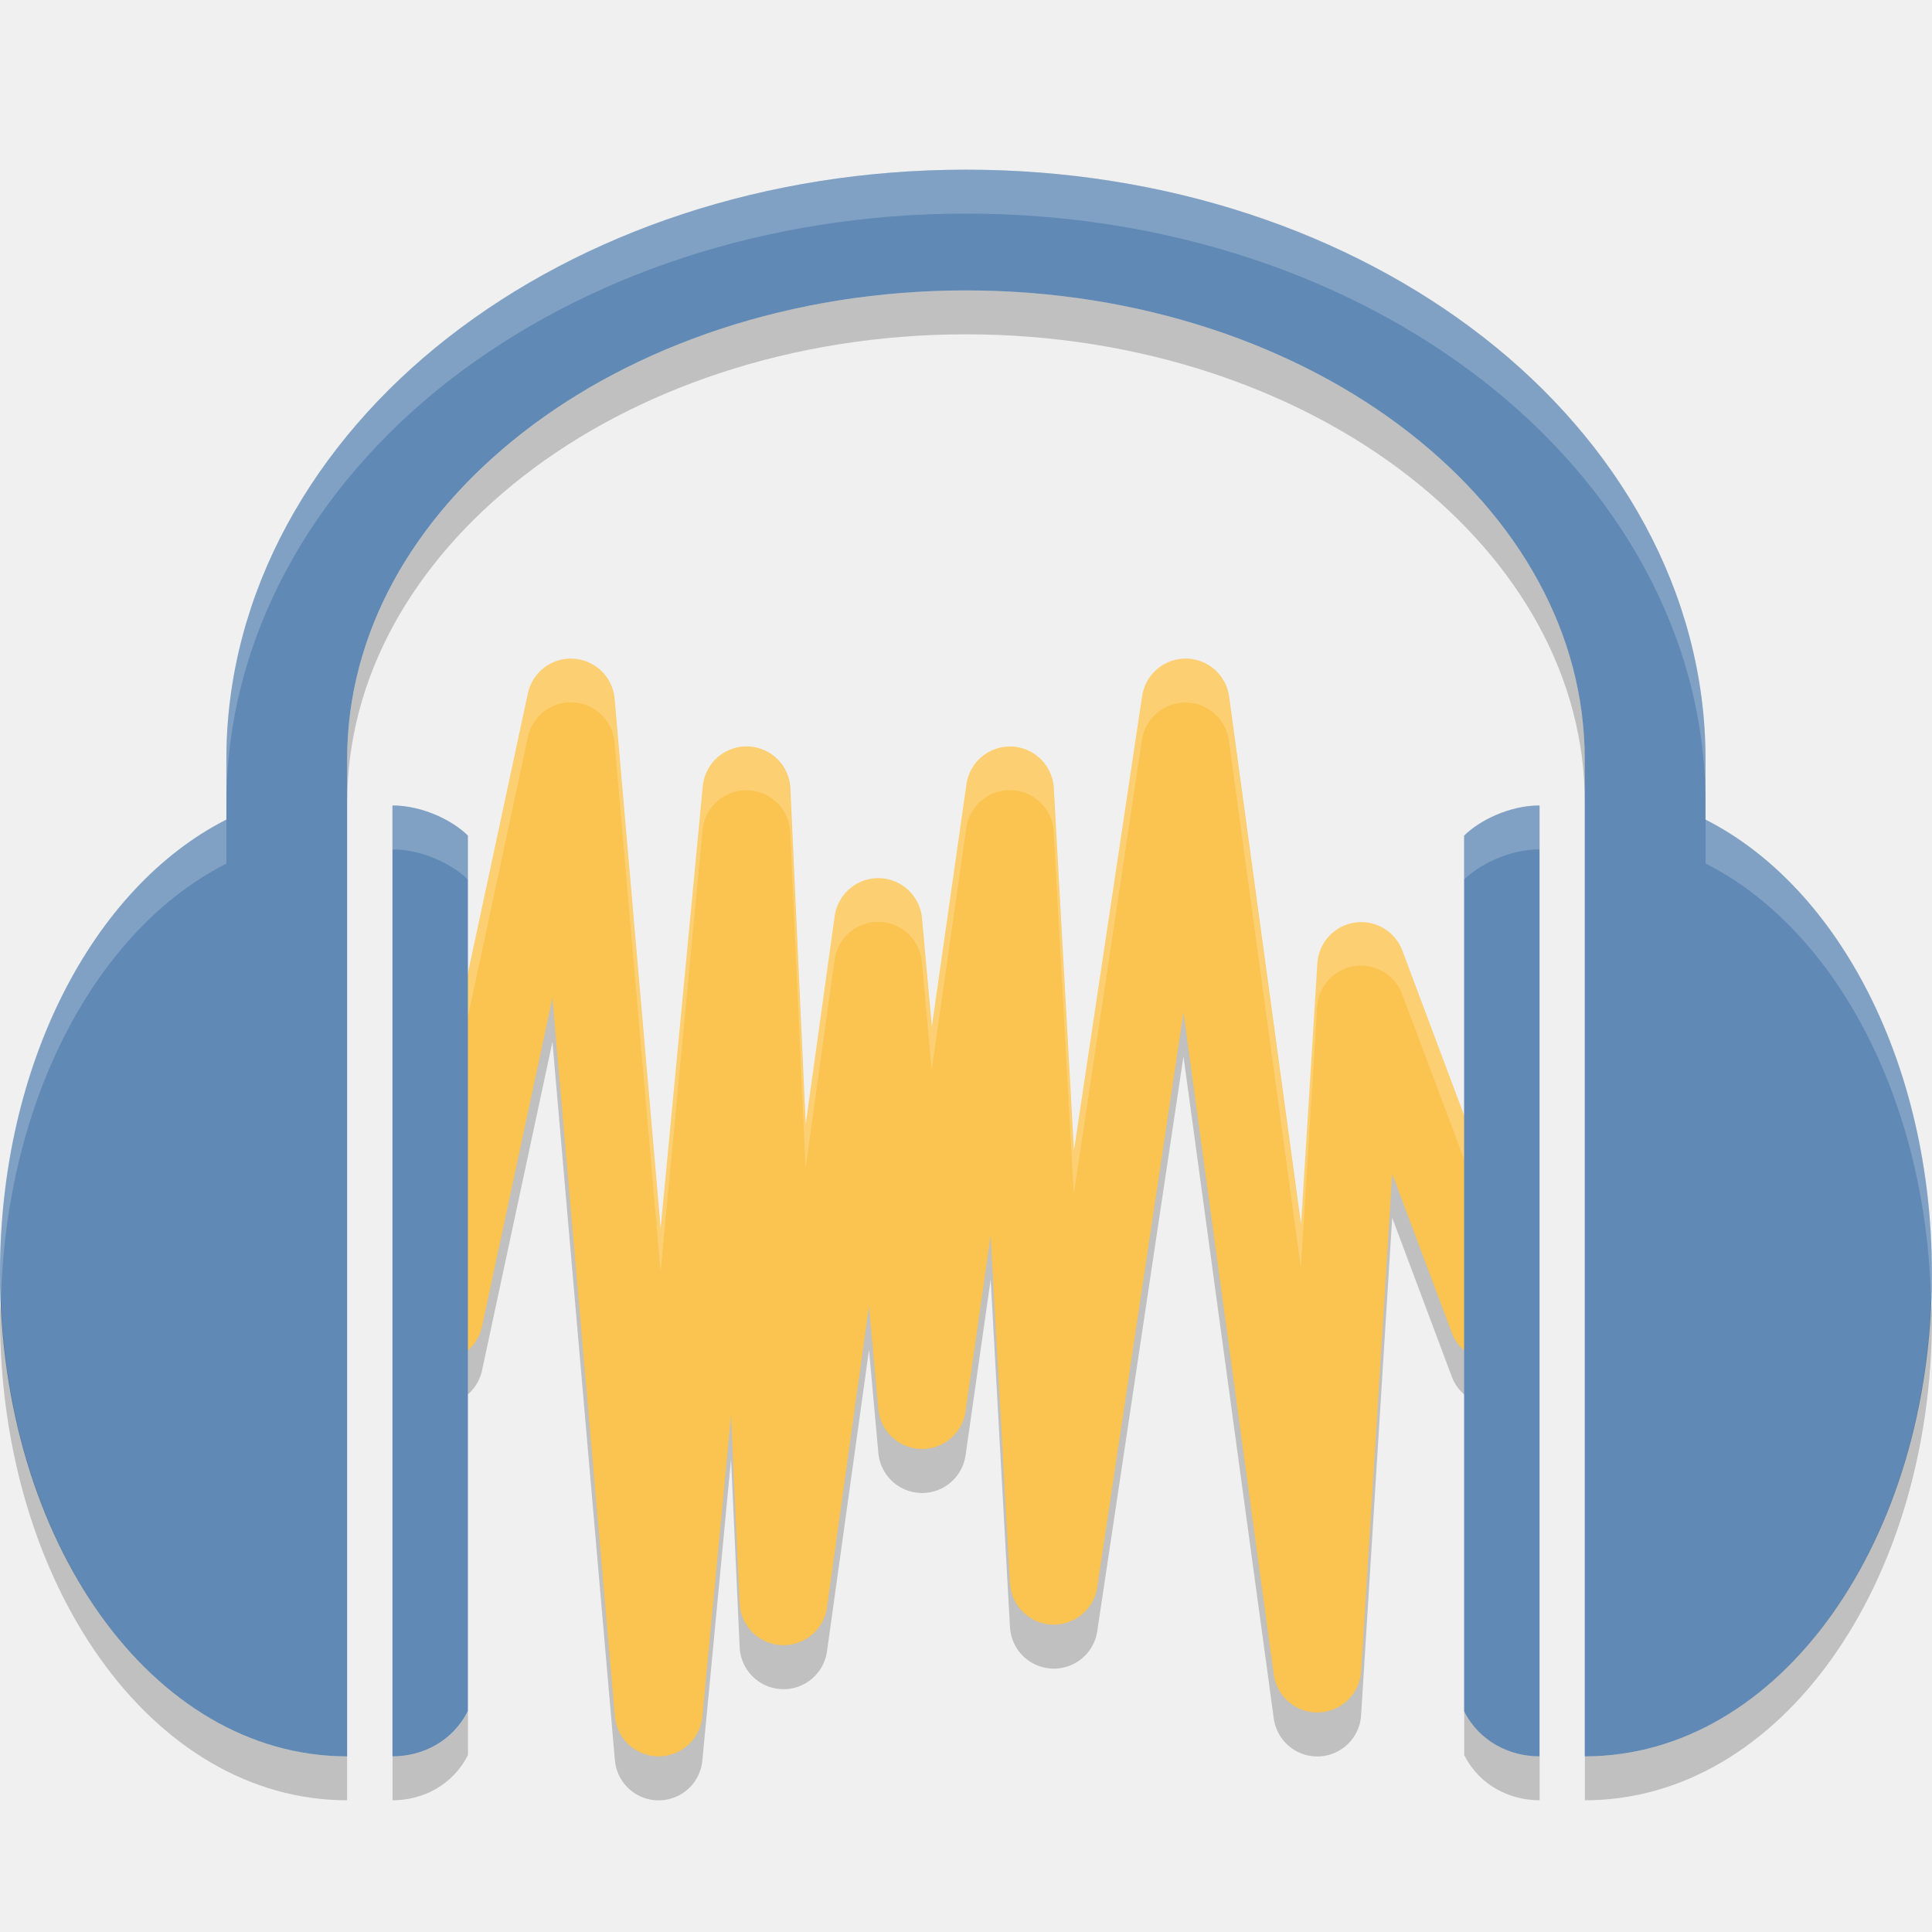
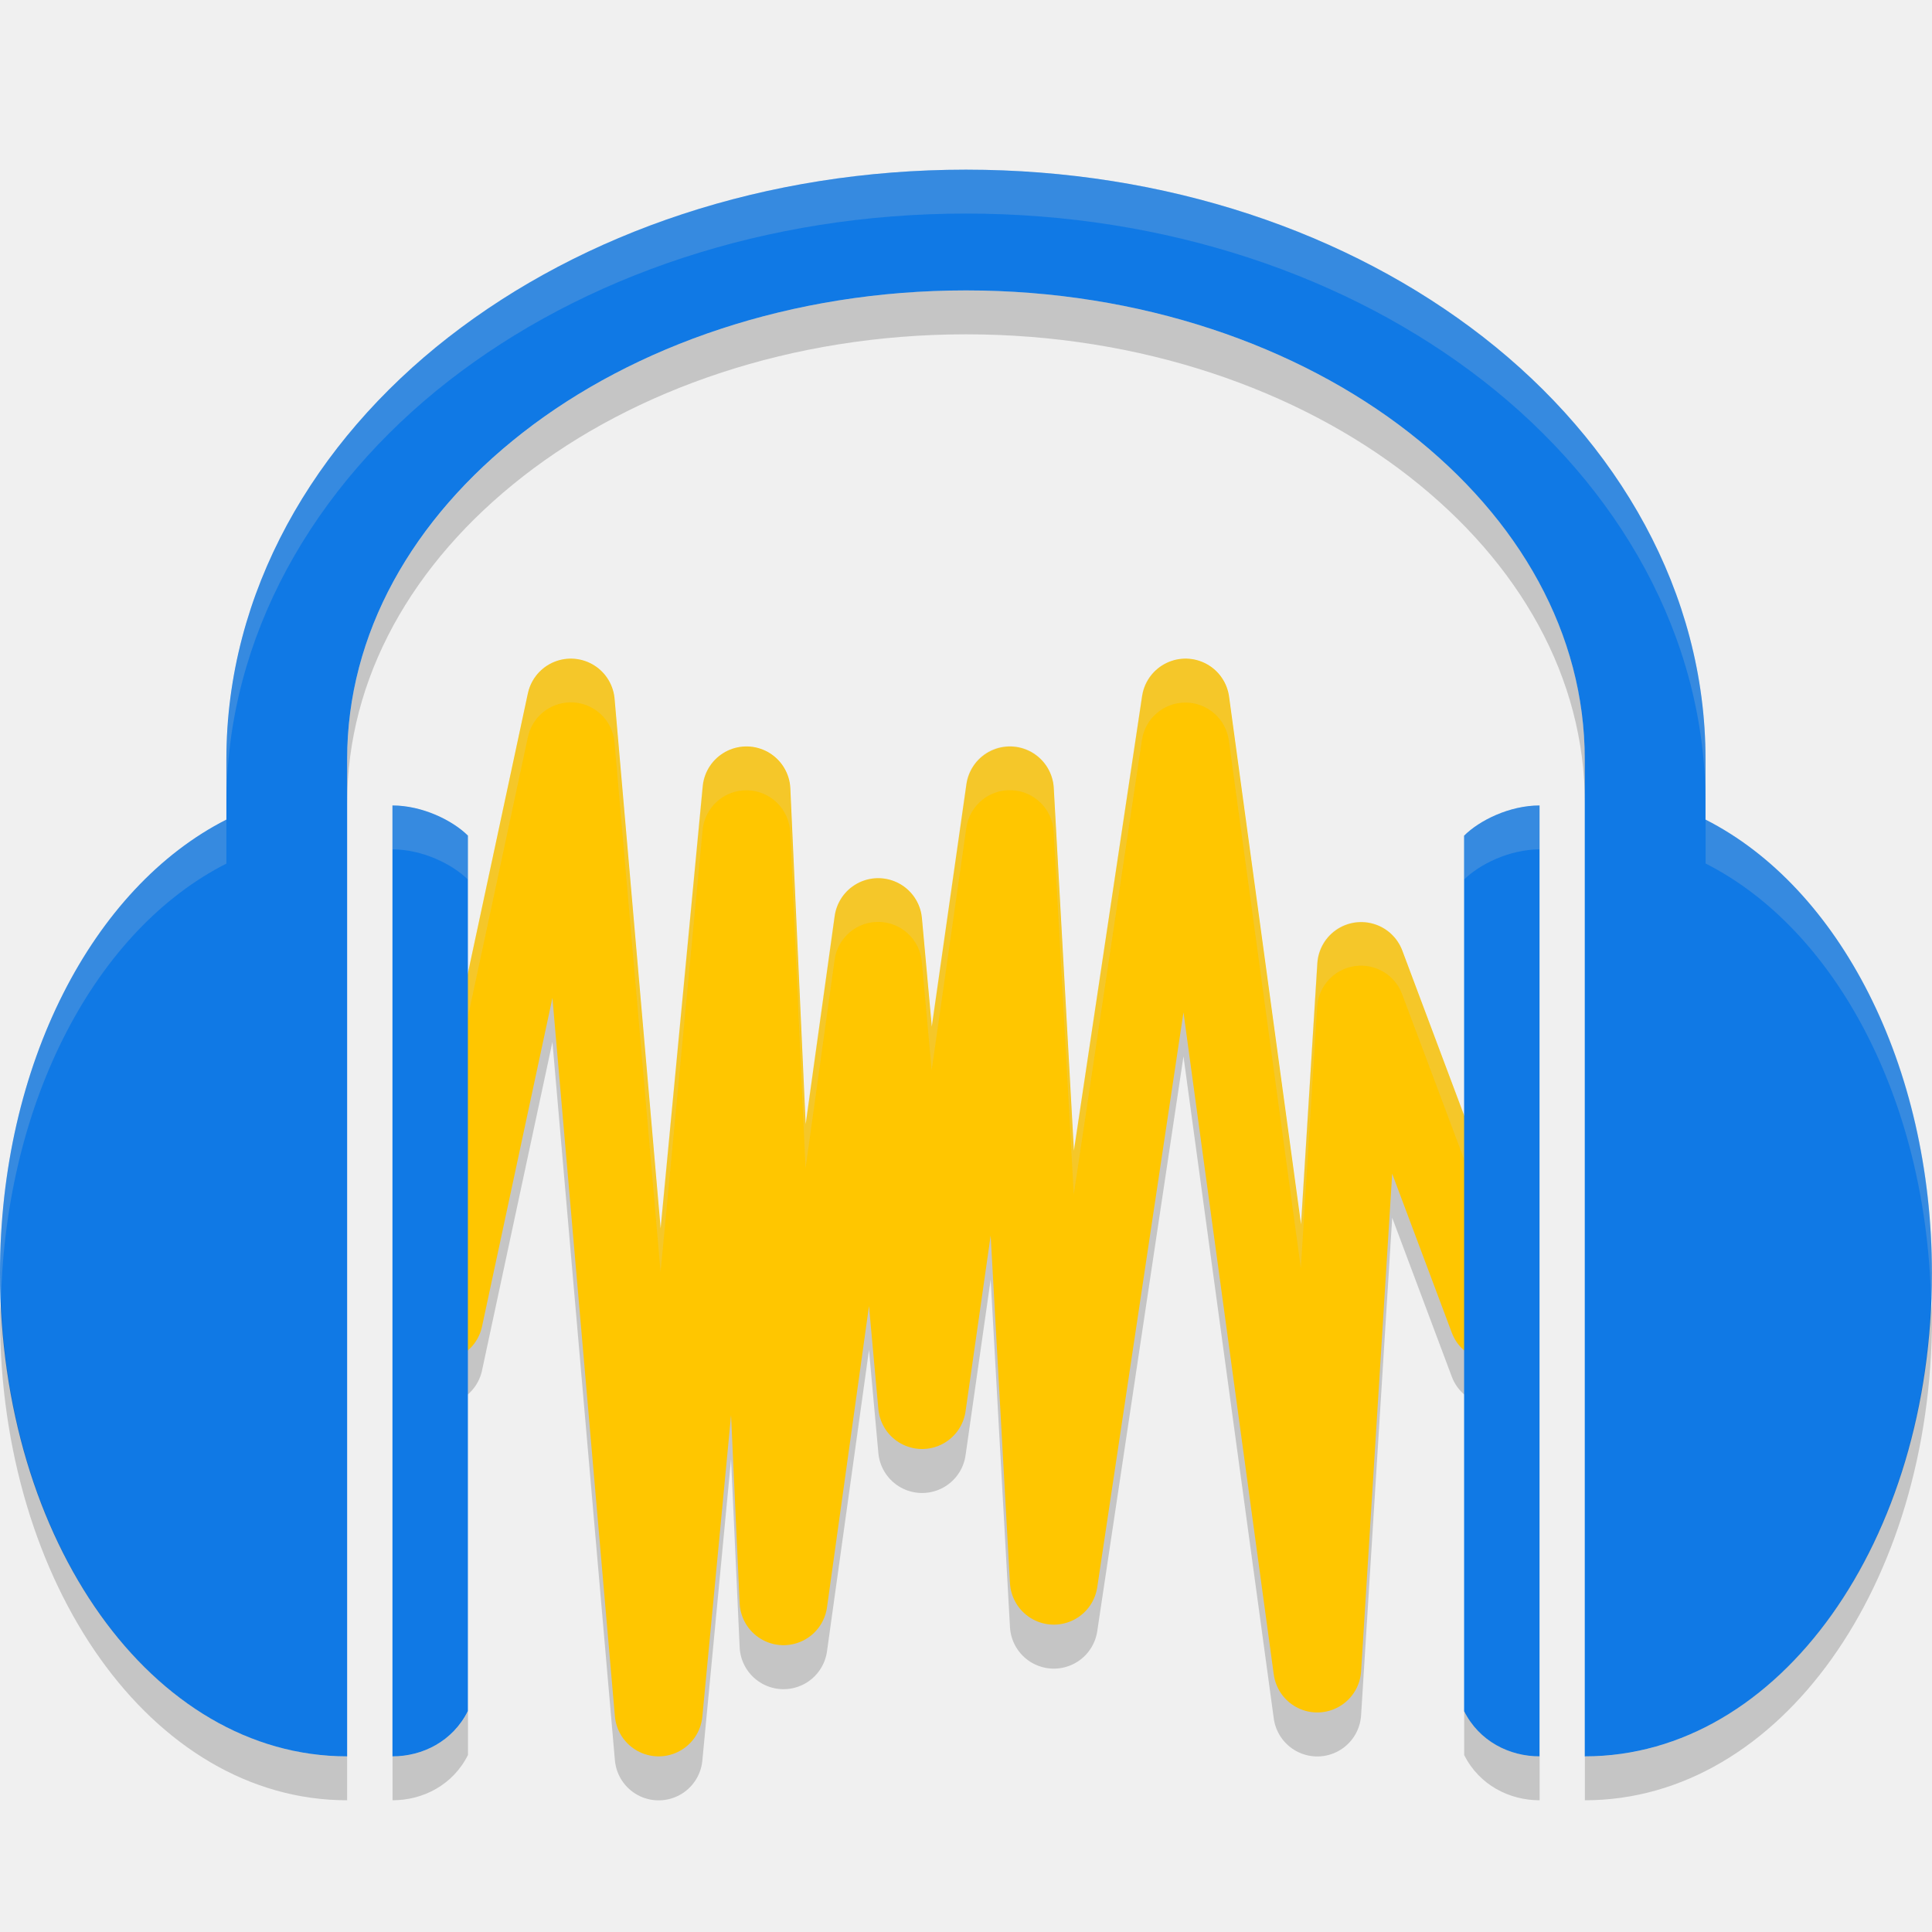
- <svg xmlns="http://www.w3.org/2000/svg" width="22" height="22" version="1">
-   <path fill="none" stroke="#000" stroke-linecap="round" stroke-linejoin="round" opacity=".2" d="m5 15.501 1.5-7 1 11.5 1-10.5l0.422 9.234 1.078-7.734 0.5 5.5 1-7 0.5 9 1.5-10 1.5 11 0.5-8 1.5 4" />
-   <path fill="none" stroke="#fbc34f" stroke-linecap="round" stroke-linejoin="round" d="m5 15 1.5-7 1 11.5 1-10.5l0.422 9.234 1.078-7.734 0.5 5.5 1-7 0.5 9 1.5-10 1.5 11 0.5-8 1.5 4" />
-   <path fill="#fff" fill-rule="evenodd" opacity=".2" d="m6.491 7.5a0.5 0.5 0 0 0 -0.48 0.396l-1.5 6.999a0.5 0.5 0 0 0 0.038 0.32l1.462-6.821a0.5 0.5 0 0 1 0.48 -0.396 0.5 0.5 0 0 1 0.507 0.457l0.524 6.03 0.479-5.035a0.5 0.5 0 0 1 0.997 0.025l0.175 3.828 0.331-2.375a0.5 0.5 0 0 1 0.993 0.024l0.112 1.236 0.395-2.762a0.5 0.5 0 0 1 0.994 0.043l0.229 4.134 0.777-5.18a0.5 0.5 0 0 1 0.989 0.007l0.82 6.012 0.186-2.977a0.5 0.5 0 0 1 0.967 -0.145l1.476 3.935a0.5 0.5 0 0 0 0.024 -0.435l-1.501-3.999a0.5 0.5 0 0 0 -0.967 0.145l-0.186 2.977-0.82-6.012a0.5 0.5 0 0 0 -0.989 -0.007l-0.777 5.181-0.229-4.134a0.5 0.5 0 0 0 -0.995 -0.043l-0.395 2.762-0.112-1.236a0.5 0.5 0 0 0 -0.993 -0.024l-0.331 2.375-0.175-3.828a0.5 0.5 0 0 0 -0.997 -0.025l-0.479 5.035-0.524-6.03a0.5 0.5 0 0 0 -0.507 -0.457z" />
-   <path fill="#608ab5" d="m11 1.932c-2.28 0-4.358 0.712-5.892 1.907-1.534 1.195-2.53 2.905-2.53 4.807v0.687c-1.522 0.772-2.578 2.795-2.578 5.167 0 3.036 1.727 5.5 3.953 5.5v-11.354c0-1.425 0.737-2.736 2.003-3.722 1.266-0.987 3.054-1.617 5.044-1.617 1.989 0 3.777 0.63 5.043 1.617 1.266 0.987 2.003 2.298 2.003 3.722v11.354c2.226 0 3.953-2.464 3.953-5.5 0-2.372-1.056-4.395-2.578-5.167v-0.687c0-1.902-0.996-3.612-2.53-4.807-1.534-1.195-3.613-1.907-5.892-1.907zm-6.531 7.24v10.828c0.344 0 0.687-0.172 0.859-0.516v-9.969c-0.172-0.171-0.516-0.343-0.86-0.343zm13.062 0c-0.344 0-0.687 0.172-0.859 0.344v9.969c0.172 0.343 0.515 0.515 0.859 0.515v-10.828z" />
-   <path fill="#fff" opacity=".2" d="m11 1.932c-2.28 0-4.359 0.711-5.892 1.906-1.534 1.195-2.529 2.905-2.529 4.808v0.5c0-1.902 0.996-3.612 2.529-4.808 1.534-1.195 3.613-1.906 5.892-1.906 2.28 0 4.359 0.711 5.892 1.906 1.534 1.195 2.529 2.905 2.529 4.808v-0.5c0-1.902-0.996-3.612-2.529-4.808-1.533-1.195-3.613-1.906-5.892-1.906zm-6.531 7.24v0.5c0.344 0 0.687 0.172 0.859 0.344v-0.5c-0.173-0.172-0.516-0.344-0.86-0.344zm13.062 0c-0.344 0-0.687 0.172-0.859 0.344v0.5c0.172-0.172 0.516-0.344 0.859-0.344v-0.5zm-14.953 0.161c-1.522 0.772-2.578 2.795-2.578 5.167 0 0.103 0.007 0.205 0.011 0.307 0.057-2.287 1.087-4.223 2.567-4.973v-0.5zm16.844 0v0.5c1.48 0.75 2.511 2.687 2.567 4.973 0.004-0.102 0.011-0.203 0.011-0.306 0-2.372-1.056-4.395-2.578-5.167z" />
-   <path opacity=".2" d="m11 3.307c-1.99 0-3.777 0.63-5.043 1.617-1.266 0.987-2.004 2.297-2.004 3.722v0.5c0-1.425 0.738-2.735 2.004-3.722 1.266-0.987 3.054-1.617 5.043-1.617 1.989 0 3.777 0.631 5.043 1.617 1.266 0.987 2.004 2.297 2.004 3.722v-0.5c0-1.425-0.738-2.735-2.004-3.722-1.266-0.987-3.054-1.617-5.043-1.617zm-10.989 11.5c-0.002 0.065-0.011 0.127-0.011 0.193 8e-8 3.036 1.727 5.5 3.953 5.5v-0.5c-2.15 0-3.83-2.3-3.942-5.193zm21.978 0c-0.112 2.893-1.792 5.193-3.942 5.193v0.5c2.226 0 3.953-2.464 3.953-5.5 0-0.066-0.009-0.128-0.011-0.194zm-16.66 4.678c-0.172 0.343-0.515 0.515-0.859 0.515v0.5c0.344 0 0.687-0.172 0.859-0.516v-0.5zm11.344 0v0.5c0.172 0.343 0.516 0.515 0.859 0.515v-0.5c-0.344 0-0.687-0.172-0.859-0.516z" />
+ <svg xmlns="http://www.w3.org/2000/svg" width="22" height="22" version="1" id="svg2">
+   <defs id="defs18">
+     <filter style="color-interpolation-filters:sRGB;" id="filter3348">
+       <feColorMatrix values="1.9 -0.6 -0.6 0 0.1 -0.6 1.9 -0.6 0 0.1 -0.6 -0.6 1.9 0 0.1 0 0 0 1 0 " id="feColorMatrix3350" />
+     </filter>
+     <filter style="color-interpolation-filters:sRGB;" id="filter3352">
+       <feColorMatrix values="1.9 -0.6 -0.6 0 0.1 -0.6 1.9 -0.6 0 0.1 -0.6 -0.6 1.9 0 0.1 0 0 0 1 0 " id="feColorMatrix3354" />
+     </filter>
+     <filter style="color-interpolation-filters:sRGB;" id="filter3356">
+       <feColorMatrix values="1.9 -0.6 -0.6 0 0.1 -0.6 1.9 -0.6 0 0.1 -0.6 -0.6 1.9 0 0.1 0 0 0 1 0 " id="feColorMatrix3358" />
+     </filter>
+     <filter style="color-interpolation-filters:sRGB;" id="filter3360">
+       <feColorMatrix values="1.9 -0.6 -0.6 0 0.1 -0.6 1.9 -0.6 0 0.1 -0.6 -0.6 1.9 0 0.1 0 0 0 1 0 " id="feColorMatrix3362" />
+     </filter>
+     <filter style="color-interpolation-filters:sRGB;" id="filter3364">
+       <feColorMatrix values="1.9 -0.6 -0.6 0 0.1 -0.6 1.9 -0.6 0 0.1 -0.6 -0.6 1.9 0 0.1 0 0 0 1 0 " id="feColorMatrix3366" />
+     </filter>
+     <filter style="color-interpolation-filters:sRGB;" id="filter3368">
+       <feColorMatrix values="1.9 -0.6 -0.6 0 0.1 -0.6 1.9 -0.6 0 0.1 -0.6 -0.6 1.9 0 0.1 0 0 0 1 0 " id="feColorMatrix3370" />
+     </filter>
+   </defs>
+   <path fill="none" stroke="#000" stroke-linecap="round" stroke-linejoin="round" opacity=".2" d="m5 15.501 1.5-7 1 11.5 1-10.5l0.422 9.234 1.078-7.734 0.5 5.5 1-7 0.5 9 1.5-10 1.5 11 0.5-8 1.5 4" id="path4" style="filter:url(#filter3348)" />
+   <path fill="none" stroke="#fbc34f" stroke-linecap="round" stroke-linejoin="round" d="m5 15 1.5-7 1 11.5 1-10.5l0.422 9.234 1.078-7.734 0.5 5.5 1-7 0.5 9 1.5-10 1.5 11 0.5-8 1.5 4" id="path6" style="filter:url(#filter3352)" />
+   <path fill="#fff" fill-rule="evenodd" opacity=".2" d="m6.491 7.5a0.5 0.5 0 0 0 -0.48 0.396l-1.5 6.999a0.5 0.5 0 0 0 0.038 0.32l1.462-6.821a0.5 0.5 0 0 1 0.48 -0.396 0.5 0.5 0 0 1 0.507 0.457l0.524 6.03 0.479-5.035a0.5 0.5 0 0 1 0.997 0.025l0.175 3.828 0.331-2.375a0.5 0.5 0 0 1 0.993 0.024l0.112 1.236 0.395-2.762a0.5 0.5 0 0 1 0.994 0.043l0.229 4.134 0.777-5.18a0.5 0.5 0 0 1 0.989 0.007l0.82 6.012 0.186-2.977a0.5 0.5 0 0 1 0.967 -0.145l1.476 3.935a0.5 0.5 0 0 0 0.024 -0.435l-1.501-3.999a0.5 0.5 0 0 0 -0.967 0.145l-0.186 2.977-0.82-6.012a0.5 0.5 0 0 0 -0.989 -0.007l-0.777 5.181-0.229-4.134a0.5 0.5 0 0 0 -0.995 -0.043l-0.395 2.762-0.112-1.236a0.5 0.5 0 0 0 -0.993 -0.024l-0.331 2.375-0.175-3.828a0.5 0.5 0 0 0 -0.997 -0.025l-0.479 5.035-0.524-6.03a0.5 0.5 0 0 0 -0.507 -0.457z" id="path8" style="filter:url(#filter3356)" />
+   <path fill="#608ab5" d="m11 1.932c-2.28 0-4.358 0.712-5.892 1.907-1.534 1.195-2.53 2.905-2.53 4.807v0.687c-1.522 0.772-2.578 2.795-2.578 5.167 0 3.036 1.727 5.5 3.953 5.5v-11.354c0-1.425 0.737-2.736 2.003-3.722 1.266-0.987 3.054-1.617 5.044-1.617 1.989 0 3.777 0.63 5.043 1.617 1.266 0.987 2.003 2.298 2.003 3.722v11.354c2.226 0 3.953-2.464 3.953-5.5 0-2.372-1.056-4.395-2.578-5.167v-0.687c0-1.902-0.996-3.612-2.53-4.807-1.534-1.195-3.613-1.907-5.892-1.907zm-6.531 7.24v10.828c0.344 0 0.687-0.172 0.859-0.516v-9.969c-0.172-0.171-0.516-0.343-0.86-0.343zm13.062 0c-0.344 0-0.687 0.172-0.859 0.344v9.969c0.172 0.343 0.515 0.515 0.859 0.515v-10.828z" id="path10" style="filter:url(#filter3360)" />
+   <path fill="#fff" opacity=".2" d="m11 1.932c-2.28 0-4.359 0.711-5.892 1.906-1.534 1.195-2.529 2.905-2.529 4.808v0.5c0-1.902 0.996-3.612 2.529-4.808 1.534-1.195 3.613-1.906 5.892-1.906 2.28 0 4.359 0.711 5.892 1.906 1.534 1.195 2.529 2.905 2.529 4.808v-0.5c0-1.902-0.996-3.612-2.529-4.808-1.533-1.195-3.613-1.906-5.892-1.906zm-6.531 7.24v0.5c0.344 0 0.687 0.172 0.859 0.344v-0.5c-0.173-0.172-0.516-0.344-0.86-0.344zm13.062 0c-0.344 0-0.687 0.172-0.859 0.344v0.5c0.172-0.172 0.516-0.344 0.859-0.344v-0.5zm-14.953 0.161c-1.522 0.772-2.578 2.795-2.578 5.167 0 0.103 0.007 0.205 0.011 0.307 0.057-2.287 1.087-4.223 2.567-4.973v-0.5zm16.844 0v0.5c1.48 0.75 2.511 2.687 2.567 4.973 0.004-0.102 0.011-0.203 0.011-0.306 0-2.372-1.056-4.395-2.578-5.167z" id="path12" style="filter:url(#filter3364)" />
+   <path opacity=".2" d="m11 3.307c-1.99 0-3.777 0.63-5.043 1.617-1.266 0.987-2.004 2.297-2.004 3.722v0.5c0-1.425 0.738-2.735 2.004-3.722 1.266-0.987 3.054-1.617 5.043-1.617 1.989 0 3.777 0.631 5.043 1.617 1.266 0.987 2.004 2.297 2.004 3.722v-0.5c0-1.425-0.738-2.735-2.004-3.722-1.266-0.987-3.054-1.617-5.043-1.617zm-10.989 11.5c-0.002 0.065-0.011 0.127-0.011 0.193 8e-8 3.036 1.727 5.5 3.953 5.5v-0.5c-2.15 0-3.83-2.3-3.942-5.193zm21.978 0c-0.112 2.893-1.792 5.193-3.942 5.193v0.5c2.226 0 3.953-2.464 3.953-5.5 0-0.066-0.009-0.128-0.011-0.194zm-16.66 4.678c-0.172 0.343-0.515 0.515-0.859 0.515v0.5c0.344 0 0.687-0.172 0.859-0.516v-0.5zm11.344 0v0.5c0.172 0.343 0.516 0.515 0.859 0.515v-0.5c-0.344 0-0.687-0.172-0.859-0.516z" id="path14" style="filter:url(#filter3368)" />
</svg>
